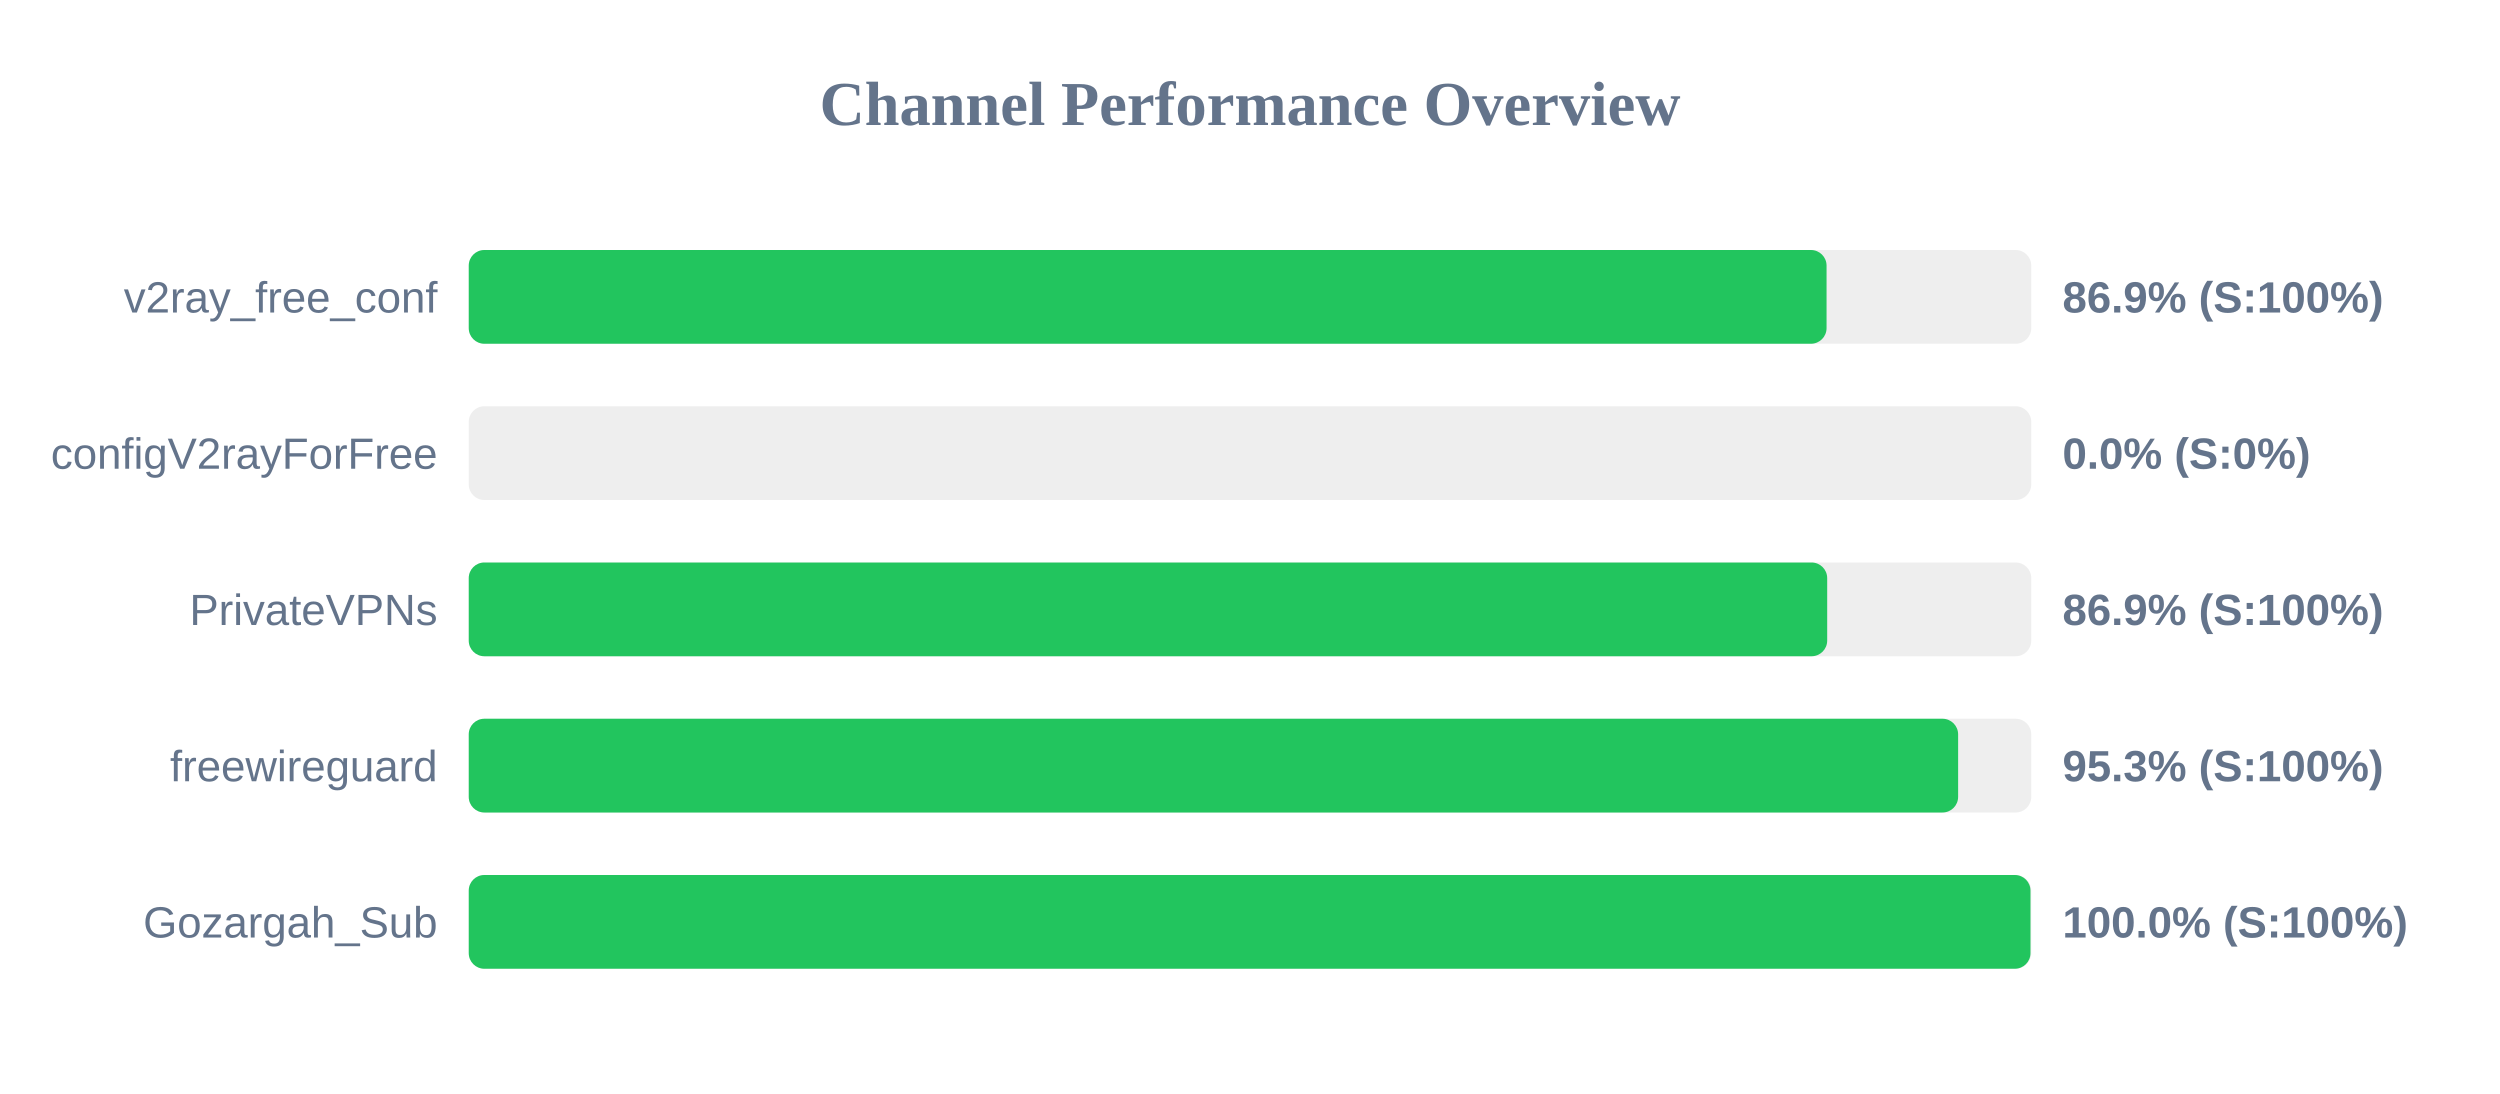
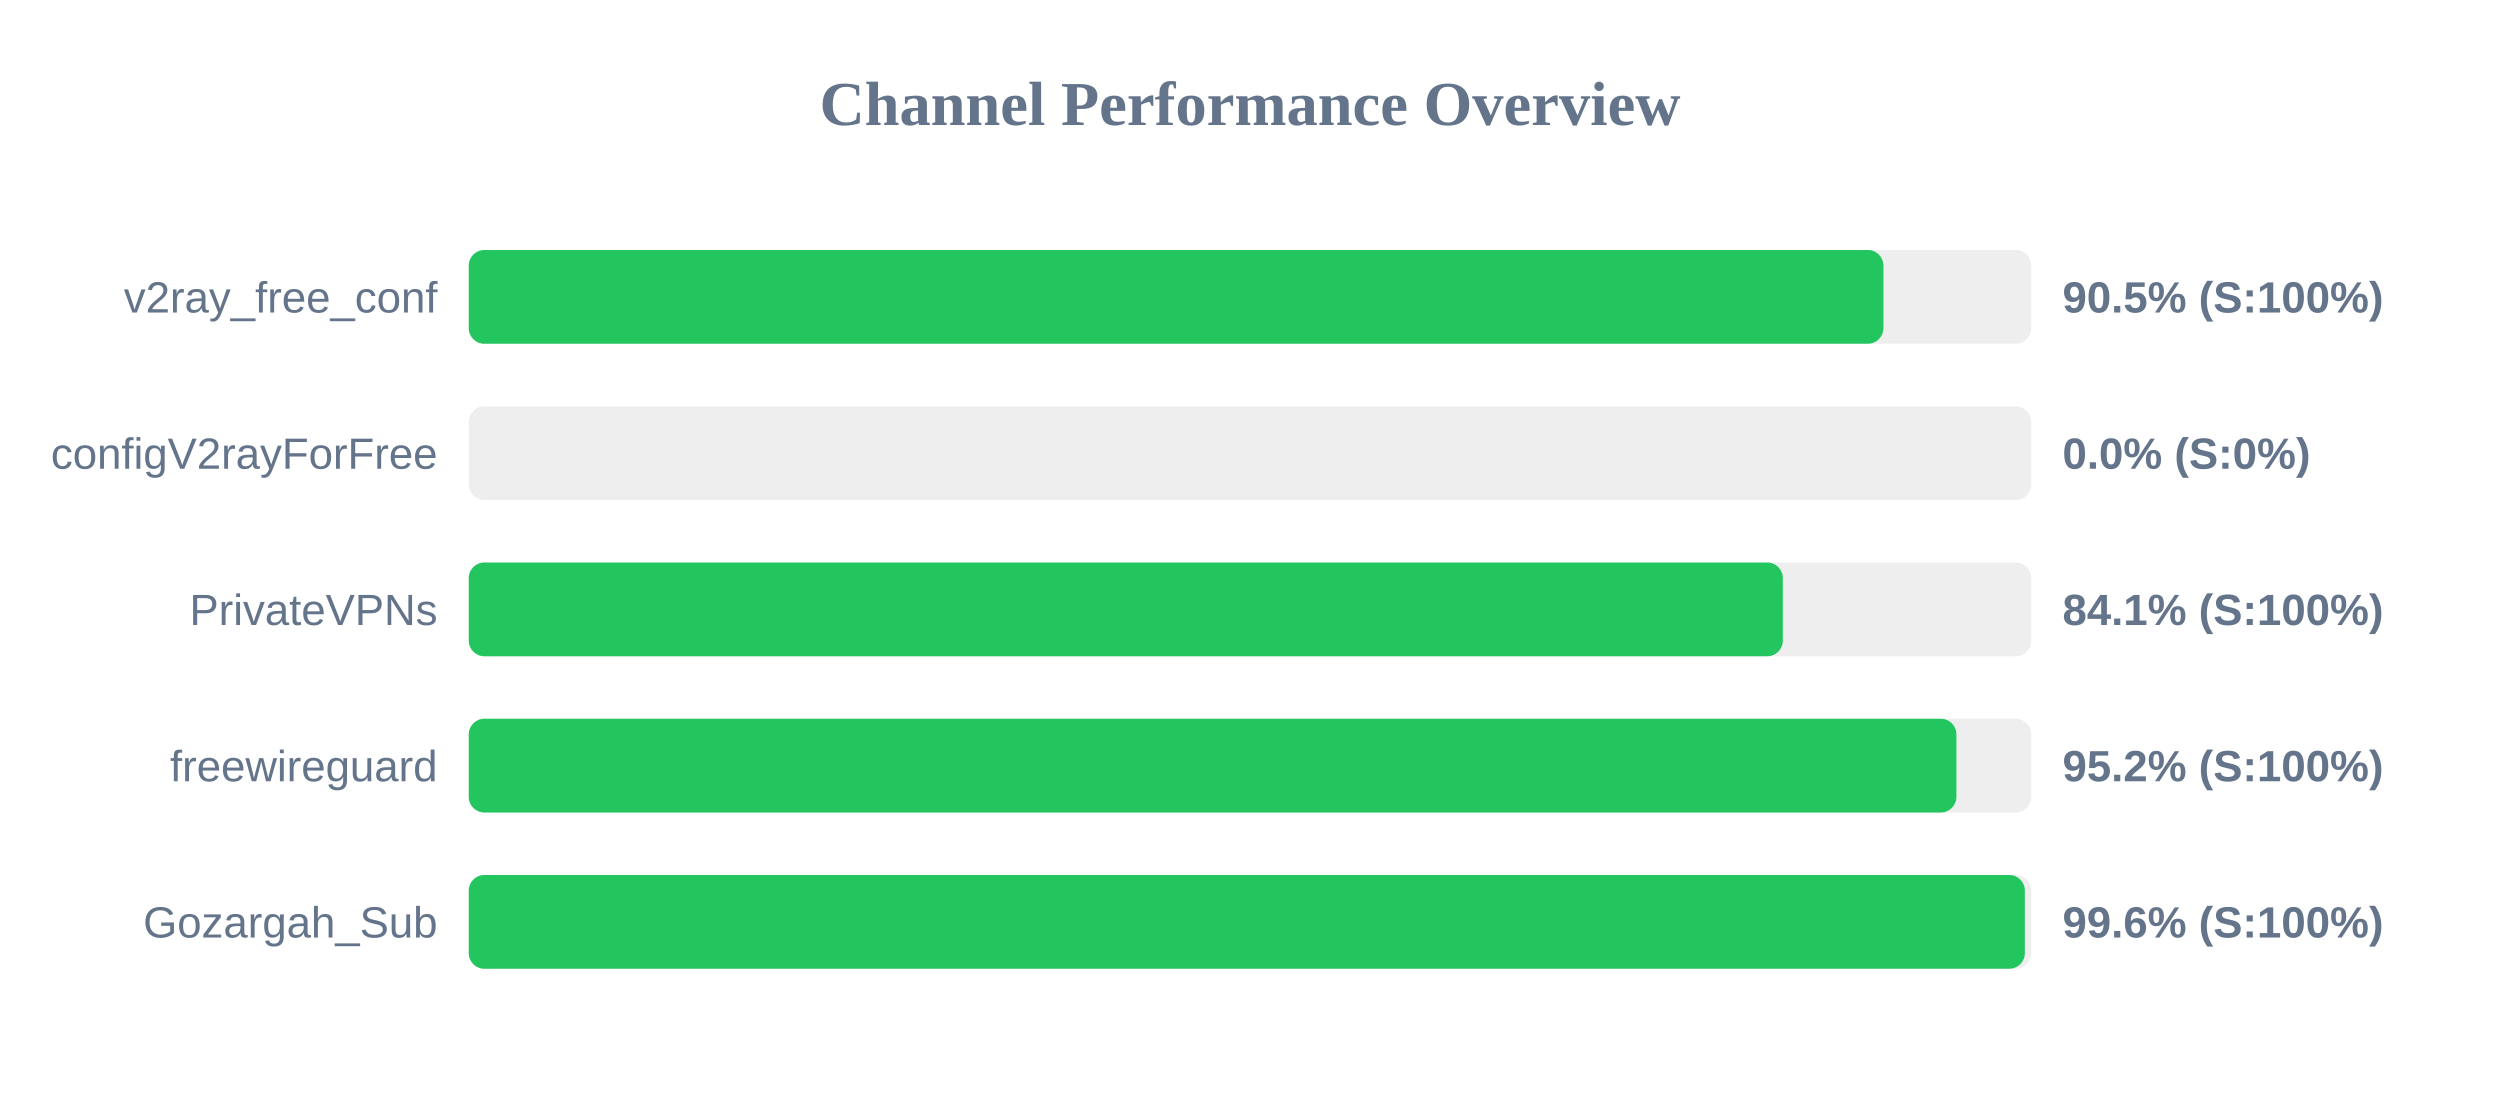
<svg xmlns="http://www.w3.org/2000/svg" width="800" height="350" version="1.1">
  <style>
        .row { font: 14px Arial; fill: #64748b; }
        .score { font: bold 14px Arial; fill: #64748b; }
    </style>
  <text x="400" y="40" text-anchor="middle" font-size="20px" font-weight="bold" fill="#64748b">Channel Performance Overview</text>
  <rect x="150" y="80" width="500" height="30" fill="#eee" rx="5" />
-   <rect x="150" y="80" width="434.5" height="30" fill="#22c55e" rx="5" />
+   <rect x="150" y="80" width="452.7" height="30" fill="#22c55e" rx="5" />
  <text x="140" y="100" text-anchor="end" class="row">v2ray_free_conf</text>
-   <text x="660" y="100" text-anchor="start" class="score">86.9% (S:100%)</text>
+   <text x="660" y="100" text-anchor="start" class="score">90.5% (S:100%)</text>
  <rect x="150" y="130" width="500" height="30" fill="#eee" rx="5" />
  <rect x="150" y="130" width="0.0" height="30" fill="#ef4444" rx="5" />
  <text x="140" y="150" text-anchor="end" class="row">configV2rayForFree</text>
  <text x="660" y="150" text-anchor="start" class="score">0.0% (S:0%)</text>
  <rect x="150" y="180" width="500" height="30" fill="#eee" rx="5" />
-   <rect x="150" y="180" width="434.7" height="30" fill="#22c55e" rx="5" />
+   <rect x="150" y="180" width="420.5" height="30" fill="#22c55e" rx="5" />
  <text x="140" y="200" text-anchor="end" class="row">PrivateVPNs</text>
-   <text x="660" y="200" text-anchor="start" class="score">86.9% (S:100%)</text>
+   <text x="660" y="200" text-anchor="start" class="score">84.1% (S:100%)</text>
  <rect x="150" y="230" width="500" height="30" fill="#eee" rx="5" />
-   <rect x="150" y="230" width="476.6" height="30" fill="#22c55e" rx="5" />
+   <rect x="150" y="230" width="476.05" height="30" fill="#22c55e" rx="5" />
  <text x="140" y="250" text-anchor="end" class="row">freewireguard</text>
-   <text x="660" y="250" text-anchor="start" class="score">95.3% (S:100%)</text>
+   <text x="660" y="250" text-anchor="start" class="score">95.2% (S:100%)</text>
  <rect x="150" y="280" width="500" height="30" fill="#eee" rx="5" />
-   <rect x="150" y="280" width="499.75" height="30" fill="#22c55e" rx="5" />
+   <rect x="150" y="280" width="497.95" height="30" fill="#22c55e" rx="5" />
  <text x="140" y="300" text-anchor="end" class="row">Gozargah_Sub</text>
-   <text x="660" y="300" text-anchor="start" class="score">100.0% (S:100%)</text>
+   <text x="660" y="300" text-anchor="start" class="score">99.6% (S:100%)</text>
</svg>
